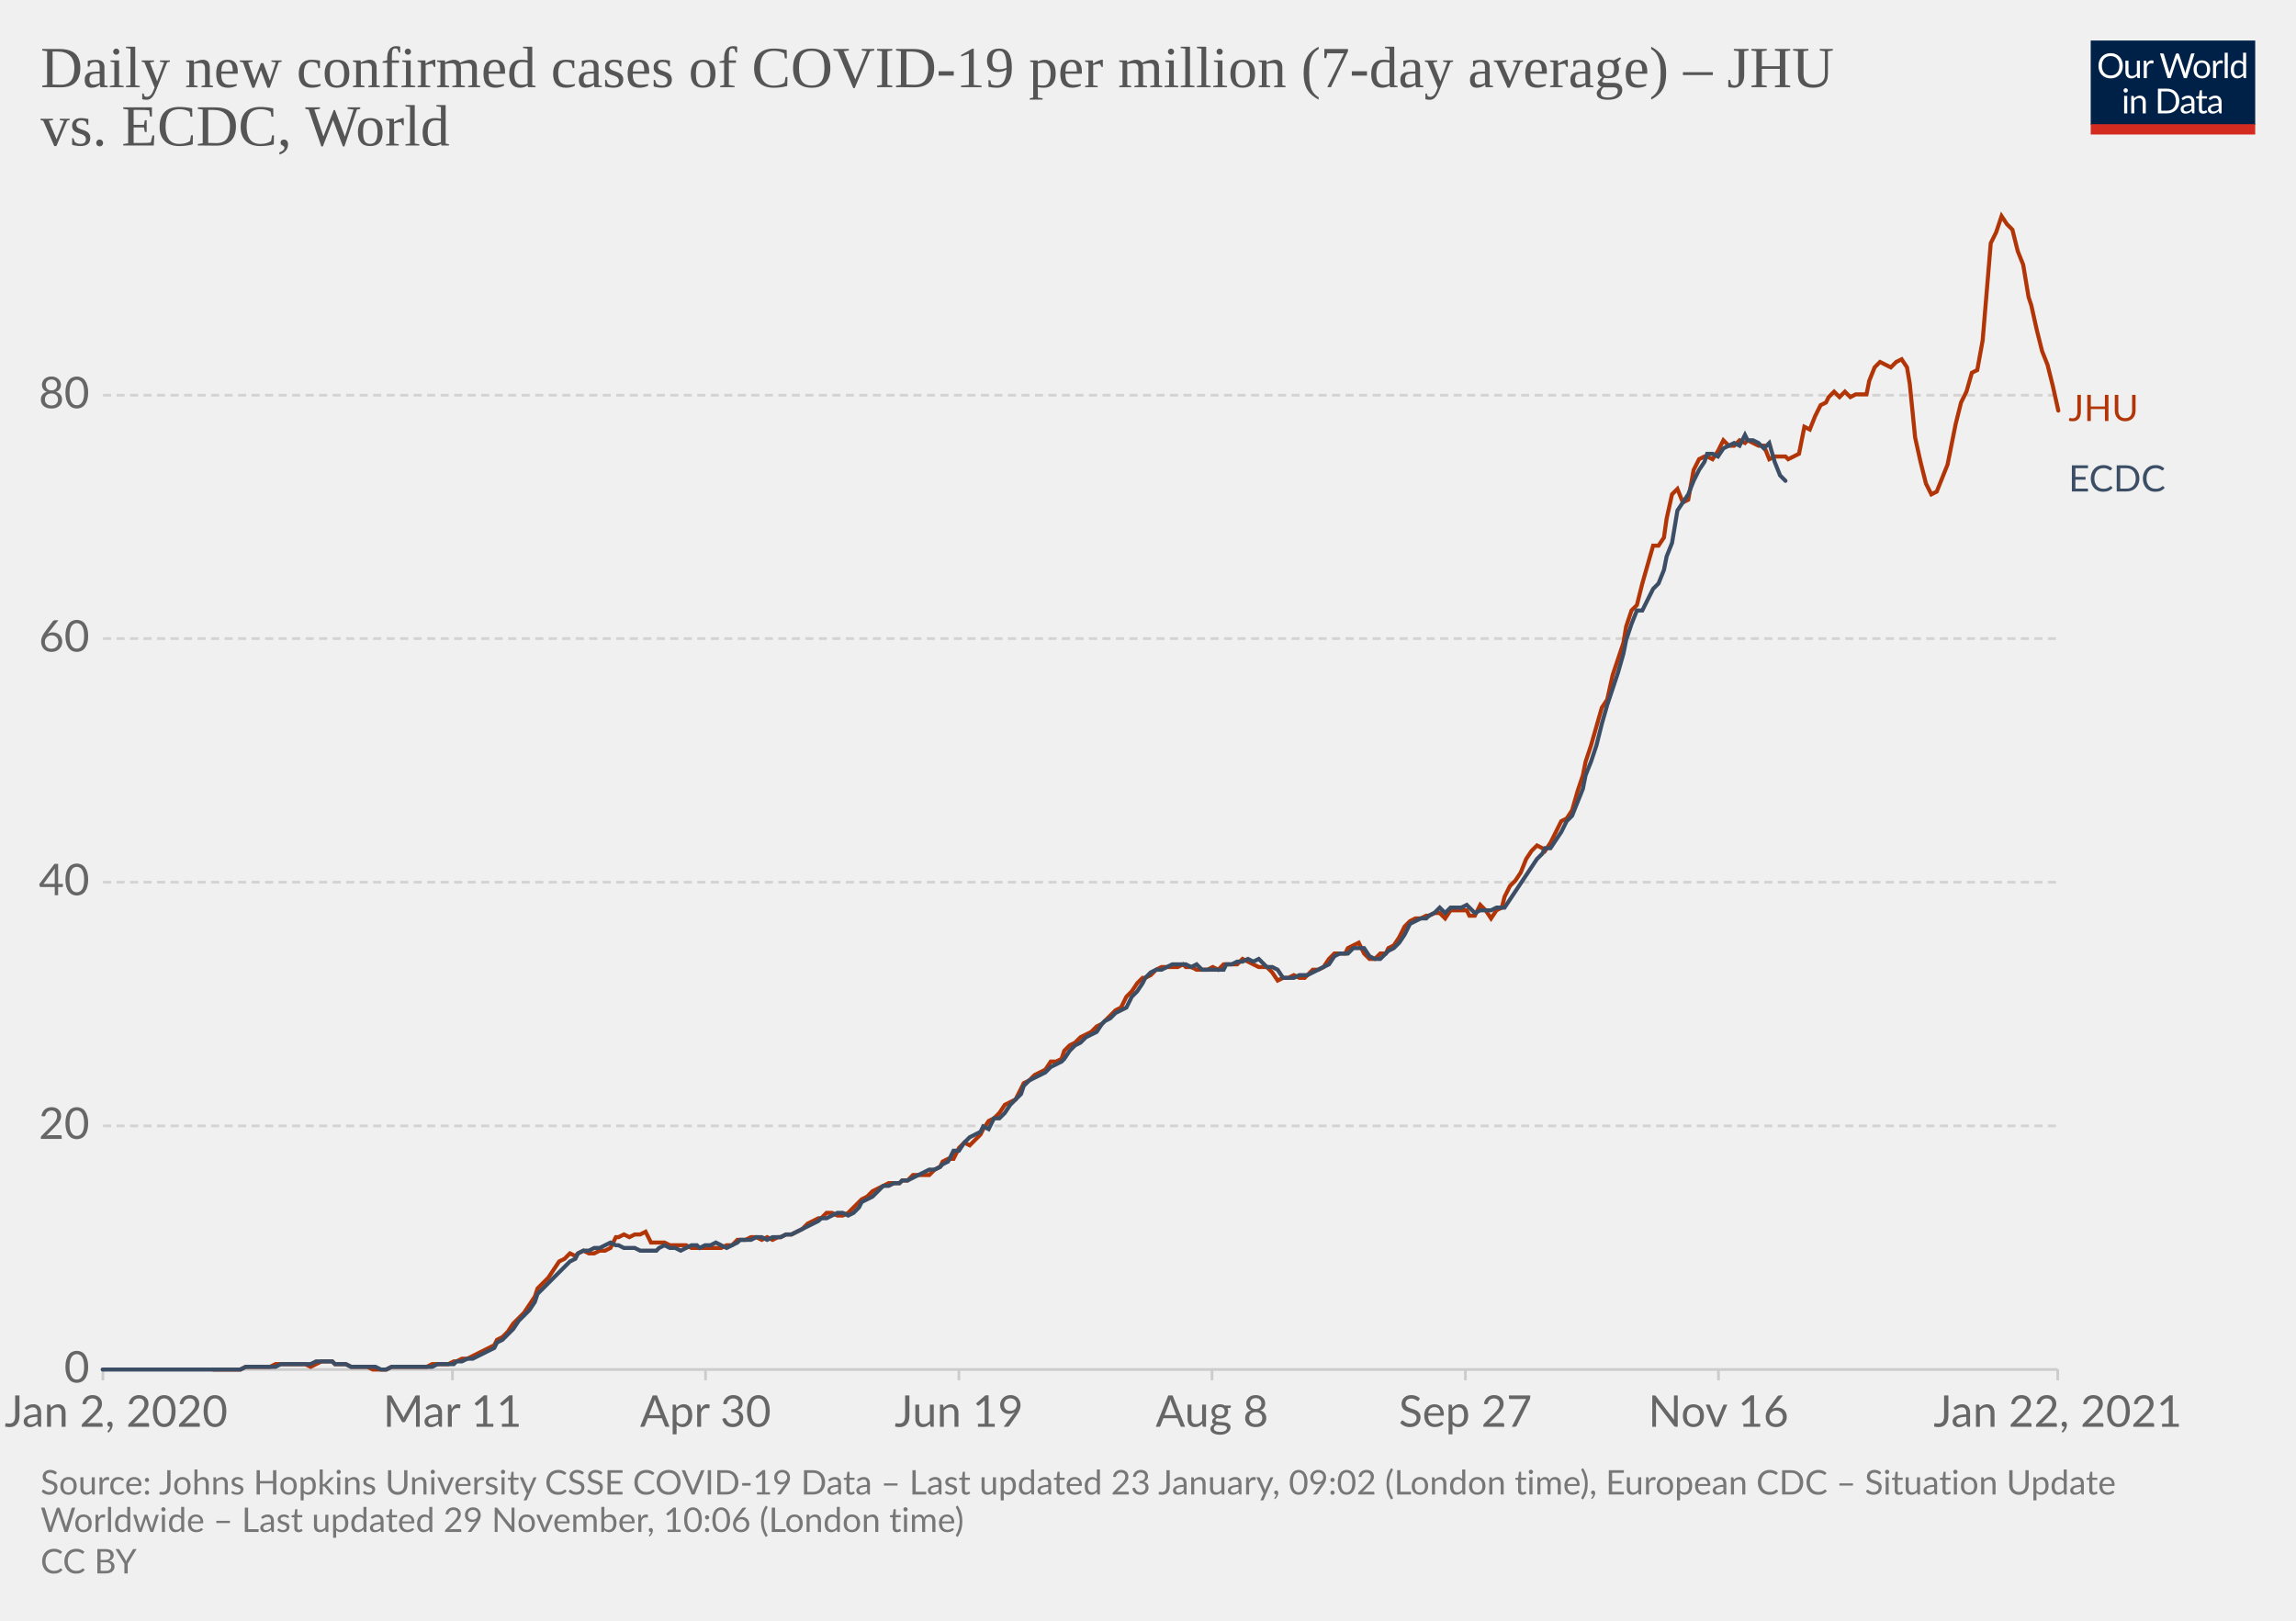
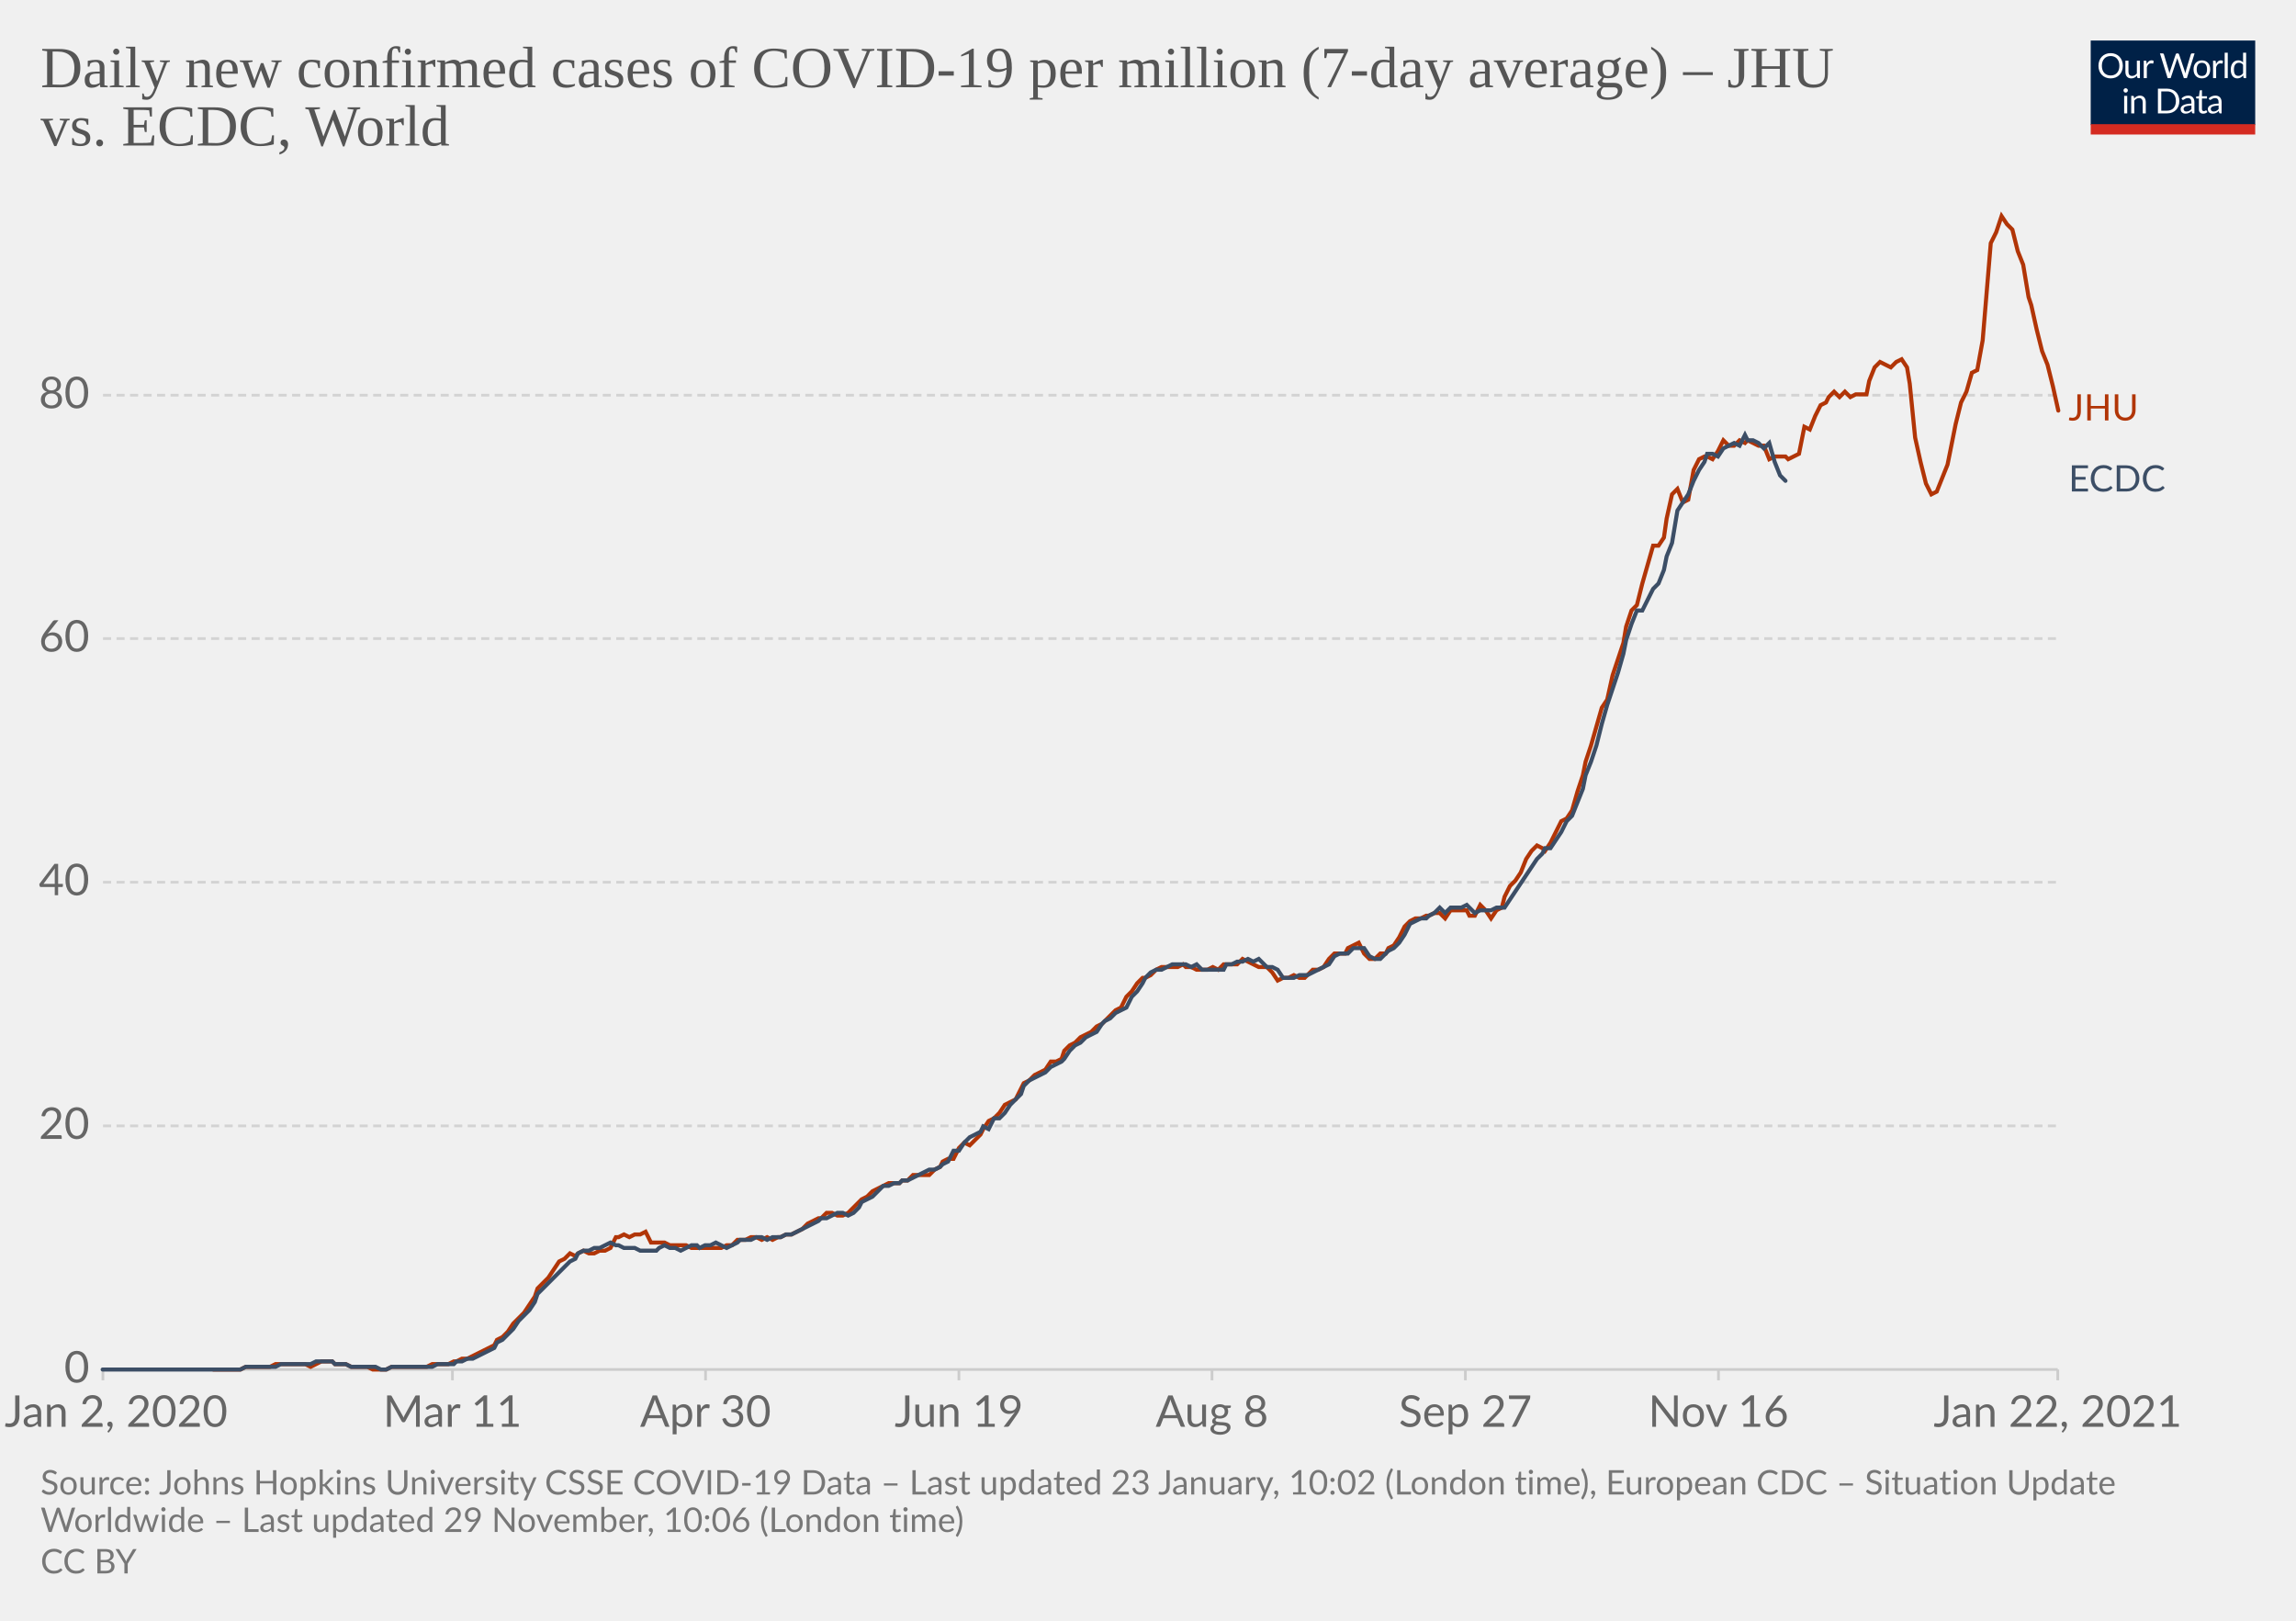
<svg xmlns="http://www.w3.org/2000/svg" version="1.1" style="background-color:#fff;-webkit-font-smoothing:antialiased" width="850" height="600" viewBox="0 0 850 600" font-family="Lato,'Helvetica Neue',Helvetica,Arial,sans-serif" font-size="18" text-rendering="optimizeLegibility">
  <g class="HeaderView">
    <g transform="matrix(.29 0 0 .29 774 15)">
      <svg width="210" height="120" viewBox="0 0 210 120" fill="none">
        <g clip-path="url(#clip0)">
          <path d="M0 0h210v107.89H0V0z" fill="#002147" />
          <path d="M40.98 32.25c0 2.36-.38 4.53-1.12 6.51a14.26 14.26 0 01-8.1 8.4c-1.9.78-4.02 1.17-6.34 1.17a16.6 16.6 0 01-6.33-1.17 14.31 14.31 0 01-8.08-8.4 18.29 18.29 0 01-1.12-6.51c0-2.36.38-4.53 1.12-6.5.75-1.97 1.8-3.67 3.17-5.1a14.32 14.32 0 014.9-3.34c1.92-.8 4.03-1.19 6.34-1.19 2.32 0 4.43.4 6.34 1.19 1.92.8 3.56 1.9 4.93 3.34a14.87 14.87 0 013.17 5.1 18.1 18.1 0 011.12 6.5zm-4.38 0c0-1.94-.26-3.68-.8-5.22a10.91 10.91 0 00-2.24-3.89 9.68 9.68 0 00-3.52-2.46 11.95 11.95 0 00-4.62-.86c-1.68 0-3.21.28-4.6.86a9.88 9.88 0 00-3.54 2.46 10.91 10.91 0 00-2.24 3.9c-.53 1.53-.8 3.27-.8 5.2 0 1.94.27 3.68.8 5.22a11.17 11.17 0 002.24 3.9 10.01 10.01 0 003.55 2.44c1.38.56 2.9.83 4.6.83s3.24-.27 4.61-.83a9.8 9.8 0 003.52-2.44 11.17 11.17 0 002.25-3.9c.53-1.54.8-3.28.8-5.21zm26.22-6.54V48H60.5c-.56 0-.9-.27-1.05-.81l-.31-2.4a12.45 12.45 0 01-3.26 2.6c-1.2.64-2.58.96-4.13.96-1.22 0-2.3-.2-3.24-.6a6.52 6.52 0 01-2.33-1.7 7.37 7.37 0 01-1.43-2.67c-.3-1.04-.46-2.2-.46-3.45V25.7h3.91v14.22c0 1.68.38 2.99 1.15 3.91.77.93 1.96 1.39 3.54 1.39 1.16 0 2.24-.27 3.23-.82a10.42 10.42 0 002.8-2.28V25.7h3.91zm8.61 4.47a9.94 9.94 0 012.6-3.56 5.64 5.64 0 013.76-1.3c.47 0 .92.05 1.34.15.44.1.83.27 1.17.49l-.3 2.92c-.09.37-.3.55-.66.55-.2 0-.5-.04-.9-.13a6.21 6.21 0 00-3.24.18 4.23 4.23 0 00-1.47.92c-.42.4-.81.9-1.17 1.5-.33.58-.64 1.26-.92 2.02V48H67.7V25.71h2.25c.42 0 .72.08.88.25.16.16.27.44.33.83l.26 3.39zm61.16-13.7L122.75 48h-3.82l-7.99-24.05a21.95 21.95 0 01-.42-1.58 38.36 38.36 0 01-.44 1.58L102.05 48h-3.83L88.4 16.47h3.54c.38 0 .7.1.95.29.26.2.43.43.5.73l6.52 21.9.28 1.28.29 1.46.3-1.46.38-1.27 7.41-21.91c.1-.25.26-.48.51-.69.27-.22.58-.33.95-.33h1.23c.38 0 .69.1.92.29a1.77 1.77 0 01.53.73l7.4 21.9a28.4 28.4 0 01.68 2.62 29.52 29.52 0 01.52-2.61l6.54-21.91a1.31 1.31 0 01.48-.7c.27-.21.58-.32.95-.32h3.32zm9.35 8.88c1.63 0 3.1.27 4.4.82a9.43 9.43 0 015.46 5.94c.5 1.4.74 2.98.74 4.73 0 1.76-.25 3.34-.74 4.75a9.43 9.43 0 01-5.46 5.92c-1.3.52-2.77.79-4.4.79-1.64 0-3.12-.27-4.44-.8a9.42 9.42 0 01-3.35-2.3c-.92-1-1.63-2.2-2.13-3.61-.49-1.41-.73-3-.73-4.75s.24-3.33.73-4.73c.5-1.43 1.2-2.64 2.13-3.63a9.4 9.4 0 013.35-2.31c1.32-.55 2.8-.82 4.44-.82zm0 19.89c2.2 0 3.84-.73 4.93-2.2 1.08-1.48 1.63-3.54 1.63-6.18 0-2.66-.55-4.72-1.63-6.2-1.09-1.49-2.73-2.23-4.93-2.23-1.12 0-2.09.2-2.93.57a5.71 5.71 0 00-2.06 1.65 7.5 7.5 0 00-1.24 2.67c-.26 1.04-.4 2.22-.4 3.54 0 2.64.55 4.7 1.64 6.18 1.1 1.47 2.76 2.2 4.99 2.2zm17.97-15.07a9.94 9.94 0 012.6-3.56 5.64 5.64 0 013.76-1.3c.47 0 .91.05 1.34.15.44.1.83.27 1.16.49l-.28 2.92c-.09.37-.31.55-.66.55-.2 0-.5-.04-.9-.13a6.2 6.2 0 00-3.24.18 4.23 4.23 0 00-1.47.92c-.43.4-.82.9-1.17 1.5a13.1 13.1 0 00-.92 2.02V48h-3.94V25.71h2.24c.43 0 .72.08.88.25.17.16.28.44.33.83l.27 3.39zm15.04-14.59V48h-3.92V15.6h3.92zm19.55 15.43a6.22 6.22 0 00-2.38-2.05 6.7 6.7 0 00-2.86-.6c-2.07 0-3.66.75-4.77 2.23-1.12 1.48-1.68 3.6-1.68 6.33 0 1.46.13 2.7.38 3.74a7.29 7.29 0 001.1 2.56 4.35 4.35 0 001.78 1.45c.7.3 1.5.46 2.4.46 1.29 0 2.41-.3 3.36-.88a9.6 9.6 0 002.67-2.49V31.02zm3.91-15.43V48h-2.33c-.56 0-.9-.27-1.06-.81l-.35-2.71a12.13 12.13 0 01-3.25 2.77 8.28 8.28 0 01-4.23 1.06 7.31 7.31 0 01-6.14-2.9c-.73-.96-1.3-2.15-1.69-3.57a18.35 18.35 0 01.07-9.48 11.29 11.29 0 011.89-3.7 8.7 8.7 0 017.06-3.34 7.96 7.96 0 016.12 2.62V15.59h3.91zM46.61 70.71V93H42.7V70.71h3.91zm.84-7c0 .39-.08.75-.24 1.09a2.81 2.81 0 01-1.52 1.47 2.67 2.67 0 01-2.16 0 2.9 2.9 0 01-1.45-1.47 2.67 2.67 0 010-2.16c.15-.35.35-.65.6-.9.25-.27.53-.47.85-.62a2.67 2.67 0 012.16 0c.35.15.65.35.9.62.27.25.47.55.62.9.16.34.24.7.24 1.08zm7.97 10.24c.49-.54 1-1.04 1.54-1.48a9.85 9.85 0 013.66-1.84 8.96 8.96 0 015.43.35c.94.4 1.72.97 2.33 1.71a7.36 7.36 0 011.43 2.67c.32 1.04.49 2.19.49 3.45V93h-3.94V78.81c0-1.69-.4-3-1.17-3.92-.76-.93-1.93-1.4-3.5-1.4a6.6 6.6 0 00-3.25.83c-1 .56-1.92 1.31-2.77 2.27V93h-3.94V70.71h2.35c.56 0 .9.28 1.04.82l.3 2.42zm57.7 3.3c0 2.36-.37 4.5-1.11 6.44a14.3 14.3 0 01-3.17 4.98 14.1 14.1 0 01-4.93 3.2c-1.9.76-4.02 1.13-6.33 1.13H85.8V61.47h11.77c2.31 0 4.42.39 6.33 1.15a13.8 13.8 0 018.1 8.18 17.75 17.75 0 011.12 6.45zm-4.37 0c0-1.94-.26-3.67-.8-5.2a10.94 10.94 0 00-2.23-3.87 9.57 9.57 0 00-3.53-2.42 12.23 12.23 0 00-4.61-.83h-7.5v24.62h7.5c1.7 0 3.24-.28 4.61-.84a9.7 9.7 0 003.53-2.4 10.94 10.94 0 002.24-3.87c.53-1.53.8-3.26.8-5.2zm19.8 5.72c-1.8.06-3.34.2-4.62.44-1.26.22-2.3.51-3.1.88-.8.36-1.37.8-1.74 1.3-.35.5-.53 1.05-.53 1.67 0 .58.1 1.1.3 1.52a3 3 0 00.76 1.05c.34.27.73.46 1.17.6a6.13 6.13 0 001.45.17 7.28 7.28 0 003.5-.81 11.95 11.95 0 002.82-2.2v-4.62zm-12.65-9.11a12.73 12.73 0 013.98-2.66c1.43-.59 3-.88 4.73-.88 1.25 0 2.36.2 3.33.61a6.81 6.81 0 013.94 4.38c.33 1.04.5 2.19.5 3.43V93h-1.74a1.8 1.8 0 01-.88-.18c-.2-.13-.36-.38-.48-.74l-.44-2.12-1.72 1.46a9.48 9.48 0 01-3.74 1.7c-.69.15-1.46.23-2.3.23-.87 0-1.69-.12-2.45-.35a5.34 5.34 0 01-3.34-2.93 6.64 6.64 0 01-.49-2.64c0-.88.25-1.72.73-2.53a6.33 6.33 0 012.35-2.17c1.09-.63 2.5-1.15 4.25-1.54 1.75-.41 3.89-.65 6.42-.7v-1.75c0-1.73-.37-3.03-1.12-3.91-.75-.9-1.84-1.34-3.28-1.34-.97 0-1.78.12-2.44.37-.64.23-1.2.5-1.7.81l-1.23.82c-.33.23-.67.35-1 .35-.27 0-.5-.07-.69-.2a2.1 2.1 0 01-.48-.53l-.7-1.25zm27.67 19.5c-1.76 0-3.12-.5-4.07-1.48-.94-.98-1.41-2.4-1.41-4.25V74h-2.68a.9.9 0 01-.6-.2c-.16-.14-.24-.36-.24-.66v-1.56l3.65-.46.9-6.89a.9.9 0 01.29-.52.88.88 0 01.62-.22H142v7.67h6.44V74H142v13.38c0 .94.22 1.63.68 2.09.45.45 1.04.68 1.76.68a3.21 3.21 0 001.85-.53l.55-.35c.16-.12.3-.18.41-.18.2 0 .4.13.55.38l1.15 1.87a7.45 7.45 0 01-2.44 1.5 8.53 8.53 0 01-2.95.52zm19.68-10.4c-1.8.07-3.34.21-4.62.45-1.26.22-2.3.51-3.1.88-.8.36-1.37.8-1.74 1.3-.35.5-.53 1.05-.53 1.67 0 .58.1 1.1.3 1.52a2.9 2.9 0 00.76 1.05c.34.27.73.46 1.17.6a6.13 6.13 0 001.45.17 7.3 7.3 0 003.5-.81 12.04 12.04 0 002.82-2.2v-4.62zm-12.65-9.1a12.72 12.72 0 013.99-2.66c1.42-.59 3-.88 4.72-.88 1.25 0 2.36.2 3.33.61a6.81 6.81 0 013.94 4.38c.33 1.04.5 2.19.5 3.43V93h-1.74a1.8 1.8 0 01-.88-.18c-.2-.13-.36-.38-.48-.74l-.44-2.12-1.72 1.46a9.48 9.48 0 01-3.74 1.7c-.69.15-1.46.23-2.3.23-.87 0-1.69-.12-2.45-.35a5.33 5.33 0 01-3.34-2.93 6.62 6.62 0 01-.49-2.64c0-.88.25-1.72.73-2.53a6.33 6.33 0 012.35-2.17c1.09-.63 2.5-1.15 4.25-1.54a31.2 31.2 0 016.42-.7v-1.75c0-1.73-.37-3.03-1.12-3.91-.75-.9-1.84-1.34-3.28-1.34-.97 0-1.78.12-2.44.37-.64.23-1.2.5-1.7.81l-1.22.82c-.34.23-.68.35-1.02.35-.26 0-.49-.07-.68-.2a1.88 1.88 0 01-.48-.53l-.7-1.25zM40.98 32.25c0 2.36-.38 4.53-1.12 6.51a14.26 14.26 0 01-8.1 8.4c-1.9.78-4.02 1.17-6.34 1.17a16.6 16.6 0 01-6.33-1.17 14.31 14.31 0 01-8.08-8.4 18.29 18.29 0 01-1.12-6.51c0-2.36.38-4.53 1.12-6.5.75-1.97 1.8-3.67 3.17-5.1a14.32 14.32 0 014.9-3.34c1.92-.8 4.03-1.19 6.34-1.19 2.32 0 4.43.4 6.34 1.19 1.92.8 3.56 1.9 4.93 3.34a14.87 14.87 0 013.17 5.1 18.1 18.1 0 011.12 6.5zm-4.38 0c0-1.94-.26-3.68-.8-5.22a10.91 10.91 0 00-2.24-3.89 9.68 9.68 0 00-3.52-2.46 11.95 11.95 0 00-4.62-.86c-1.68 0-3.21.28-4.6.86a9.88 9.88 0 00-3.54 2.46 10.91 10.91 0 00-2.24 3.9c-.53 1.53-.8 3.27-.8 5.2 0 1.94.27 3.68.8 5.22a11.17 11.17 0 002.24 3.9 10.01 10.01 0 003.55 2.44c1.38.56 2.9.83 4.6.83s3.24-.27 4.61-.83a9.8 9.8 0 003.52-2.44 11.17 11.17 0 002.25-3.9c.53-1.54.8-3.28.8-5.21zm26.22-6.54V48H60.5c-.56 0-.9-.27-1.05-.81l-.31-2.4a12.45 12.45 0 01-3.26 2.6c-1.2.64-2.58.96-4.13.96-1.22 0-2.3-.2-3.24-.6a6.52 6.52 0 01-2.33-1.7 7.37 7.37 0 01-1.43-2.67c-.3-1.04-.46-2.2-.46-3.45V25.7h3.91v14.22c0 1.68.38 2.99 1.15 3.91.77.93 1.96 1.39 3.54 1.39 1.16 0 2.24-.27 3.23-.82a10.42 10.42 0 002.8-2.28V25.7h3.91zm8.61 4.47a9.94 9.94 0 012.6-3.56 5.64 5.64 0 013.76-1.3c.47 0 .92.05 1.34.15.44.1.83.27 1.17.49l-.3 2.92c-.09.37-.3.55-.66.55-.2 0-.5-.04-.9-.13a6.21 6.21 0 00-3.24.18 4.23 4.23 0 00-1.47.92c-.42.4-.81.9-1.17 1.5-.33.58-.64 1.26-.92 2.02V48H67.7V25.71h2.25c.42 0 .72.08.88.25.16.16.27.44.33.83l.26 3.39zm61.16-13.7L122.75 48h-3.82l-7.99-24.05a21.95 21.95 0 01-.42-1.58 38.36 38.36 0 01-.44 1.58L102.05 48h-3.83L88.4 16.47h3.54c.38 0 .7.1.95.29.26.2.43.43.5.73l6.52 21.9.28 1.28.29 1.46.3-1.46.38-1.27 7.41-21.91c.1-.25.26-.48.51-.69.27-.22.58-.33.95-.33h1.23c.38 0 .69.1.92.29a1.77 1.77 0 01.53.73l7.4 21.9a28.4 28.4 0 01.68 2.62 29.52 29.52 0 01.52-2.61l6.54-21.91a1.31 1.31 0 01.48-.7c.27-.21.58-.32.95-.32h3.32zm9.35 8.88c1.63 0 3.1.27 4.4.82a9.43 9.43 0 015.46 5.94c.5 1.4.74 2.98.74 4.73 0 1.76-.25 3.34-.74 4.75a9.43 9.43 0 01-5.46 5.92c-1.3.52-2.77.79-4.4.79-1.64 0-3.12-.27-4.44-.8a9.42 9.42 0 01-3.35-2.3c-.92-1-1.63-2.2-2.13-3.61-.49-1.41-.73-3-.73-4.75s.24-3.33.73-4.73c.5-1.43 1.2-2.64 2.13-3.63a9.4 9.4 0 013.35-2.31c1.32-.55 2.8-.82 4.44-.82zm0 19.89c2.2 0 3.84-.73 4.93-2.2 1.08-1.48 1.63-3.54 1.63-6.18 0-2.66-.55-4.72-1.63-6.2-1.09-1.49-2.73-2.23-4.93-2.23-1.12 0-2.09.2-2.93.57a5.71 5.71 0 00-2.06 1.65 7.5 7.5 0 00-1.24 2.67c-.26 1.04-.4 2.22-.4 3.54 0 2.64.55 4.7 1.64 6.18 1.1 1.47 2.76 2.2 4.99 2.2zm17.97-15.07a9.94 9.94 0 012.6-3.56 5.64 5.64 0 013.76-1.3c.47 0 .91.05 1.34.15.44.1.83.27 1.16.49l-.28 2.92c-.09.37-.31.55-.66.55-.2 0-.5-.04-.9-.13a6.2 6.2 0 00-3.24.18 4.23 4.23 0 00-1.47.92c-.43.4-.82.9-1.17 1.5a13.1 13.1 0 00-.92 2.02V48h-3.94V25.71h2.24c.43 0 .72.08.88.25.17.16.28.44.33.83l.27 3.39zm15.04-14.59V48h-3.92V15.6h3.92zm19.55 15.43a6.22 6.22 0 00-2.38-2.05 6.7 6.7 0 00-2.86-.6c-2.07 0-3.66.75-4.77 2.23-1.12 1.48-1.68 3.6-1.68 6.33 0 1.46.13 2.7.38 3.74a7.29 7.29 0 001.1 2.56 4.35 4.35 0 001.78 1.45c.7.3 1.5.46 2.4.46 1.29 0 2.41-.3 3.36-.88a9.6 9.6 0 002.67-2.49V31.02zm3.91-15.43V48h-2.33c-.56 0-.9-.27-1.06-.81l-.35-2.71a12.13 12.13 0 01-3.25 2.77 8.28 8.28 0 01-4.23 1.06 7.31 7.31 0 01-6.14-2.9c-.73-.96-1.3-2.15-1.69-3.57a18.35 18.35 0 01.07-9.48 11.29 11.29 0 011.89-3.7 8.7 8.7 0 017.06-3.34 7.96 7.96 0 016.12 2.62V15.59h3.91zM46.61 70.71V93H42.7V70.71h3.91zm.84-7c0 .39-.08.75-.24 1.09a2.81 2.81 0 01-1.52 1.47 2.67 2.67 0 01-2.16 0 2.9 2.9 0 01-1.45-1.47 2.67 2.67 0 010-2.16c.15-.35.35-.65.6-.9.25-.27.53-.47.85-.62a2.67 2.67 0 012.16 0c.35.15.65.35.9.62.27.25.47.55.62.9.16.34.24.7.24 1.08zm7.97 10.24c.49-.54 1-1.04 1.54-1.48a9.85 9.85 0 013.66-1.84 8.96 8.96 0 015.43.35c.94.4 1.72.97 2.33 1.71a7.36 7.36 0 011.43 2.67c.32 1.04.49 2.19.49 3.45V93h-3.94V78.81c0-1.69-.4-3-1.17-3.92-.76-.93-1.93-1.4-3.5-1.4a6.6 6.6 0 00-3.25.83c-1 .56-1.92 1.31-2.77 2.27V93h-3.94V70.71h2.35c.56 0 .9.28 1.04.82l.3 2.42zm57.7 3.3c0 2.36-.37 4.5-1.11 6.44a14.3 14.3 0 01-3.17 4.98 14.1 14.1 0 01-4.93 3.2c-1.9.76-4.02 1.13-6.33 1.13H85.8V61.47h11.77c2.31 0 4.42.39 6.33 1.15a13.8 13.8 0 018.1 8.18 17.75 17.75 0 011.12 6.45zm-4.37 0c0-1.94-.26-3.67-.8-5.2a10.94 10.94 0 00-2.23-3.87 9.57 9.57 0 00-3.53-2.42 12.23 12.23 0 00-4.61-.83h-7.5v24.62h7.5c1.7 0 3.24-.28 4.61-.84a9.7 9.7 0 003.53-2.4 10.94 10.94 0 002.24-3.87c.53-1.53.8-3.26.8-5.2zm19.8 5.72c-1.8.06-3.34.2-4.62.44-1.26.22-2.3.51-3.1.88-.8.36-1.37.8-1.74 1.3-.35.5-.53 1.05-.53 1.67 0 .58.1 1.1.3 1.52a3 3 0 00.76 1.05c.34.27.73.46 1.17.6a6.13 6.13 0 001.45.17 7.28 7.28 0 003.5-.81 11.95 11.95 0 002.82-2.2v-4.62zm-12.65-9.11a12.73 12.73 0 013.98-2.66c1.43-.59 3-.88 4.73-.88 1.25 0 2.36.2 3.33.61a6.81 6.81 0 013.94 4.38c.33 1.04.5 2.19.5 3.43V93h-1.74a1.8 1.8 0 01-.88-.18c-.2-.13-.36-.38-.48-.74l-.44-2.12-1.72 1.46a9.48 9.48 0 01-3.74 1.7c-.69.15-1.46.23-2.3.23-.87 0-1.69-.12-2.45-.35a5.34 5.34 0 01-3.34-2.93 6.64 6.64 0 01-.49-2.64c0-.88.25-1.72.73-2.53a6.33 6.33 0 012.35-2.17c1.09-.63 2.5-1.15 4.25-1.54 1.75-.41 3.89-.65 6.42-.7v-1.75c0-1.73-.37-3.03-1.12-3.91-.75-.9-1.84-1.34-3.28-1.34-.97 0-1.78.12-2.44.37-.64.23-1.2.5-1.7.81l-1.23.82c-.33.23-.67.35-1 .35-.27 0-.5-.07-.69-.2a2.1 2.1 0 01-.48-.53l-.7-1.25zm27.67 19.5c-1.76 0-3.12-.5-4.07-1.48-.94-.98-1.41-2.4-1.41-4.25V74h-2.68a.9.9 0 01-.6-.2c-.16-.14-.24-.36-.24-.66v-1.56l3.65-.46.9-6.89a.9.9 0 01.29-.52.88.88 0 01.62-.22H142v7.67h6.44V74H142v13.38c0 .94.22 1.63.68 2.09.45.45 1.04.68 1.76.68a3.21 3.21 0 001.85-.53l.55-.35c.16-.12.3-.18.41-.18.2 0 .4.13.55.38l1.15 1.87a7.45 7.45 0 01-2.44 1.5 8.53 8.53 0 01-2.95.52zm19.68-10.4c-1.8.07-3.34.21-4.62.45-1.26.22-2.3.51-3.1.88-.8.36-1.37.8-1.74 1.3-.35.5-.53 1.05-.53 1.67 0 .58.1 1.1.3 1.52a2.9 2.9 0 00.76 1.05c.34.27.73.46 1.17.6a6.13 6.13 0 001.45.17 7.3 7.3 0 003.5-.81 12.04 12.04 0 002.82-2.2v-4.62zm-12.65-9.1a12.72 12.72 0 013.99-2.66c1.42-.59 3-.88 4.72-.88 1.25 0 2.36.2 3.33.61a6.81 6.81 0 013.94 4.38c.33 1.04.5 2.19.5 3.43V93h-1.74a1.8 1.8 0 01-.88-.18c-.2-.13-.36-.38-.48-.74l-.44-2.12-1.72 1.46a9.48 9.48 0 01-3.74 1.7c-.69.15-1.46.23-2.3.23-.87 0-1.69-.12-2.45-.35a5.33 5.33 0 01-3.34-2.93 6.62 6.62 0 01-.49-2.64c0-.88.25-1.72.73-2.53a6.33 6.33 0 012.35-2.17c1.09-.63 2.5-1.15 4.25-1.54a31.2 31.2 0 016.42-.7v-1.75c0-1.73-.37-3.03-1.12-3.91-.75-.9-1.84-1.34-3.28-1.34-.97 0-1.78.12-2.44.37-.64.23-1.2.5-1.7.81l-1.22.82c-.34.23-.68.35-1.02.35-.26 0-.49-.07-.68-.2a1.88 1.88 0 01-.48-.53l-.7-1.25zM40.98 32.25c0 2.36-.38 4.53-1.12 6.51a14.26 14.26 0 01-8.1 8.4c-1.9.78-4.02 1.17-6.34 1.17a16.6 16.6 0 01-6.33-1.17 14.31 14.31 0 01-8.08-8.4 18.29 18.29 0 01-1.12-6.51c0-2.36.38-4.53 1.12-6.5.75-1.97 1.8-3.67 3.17-5.1a14.32 14.32 0 014.9-3.34c1.92-.8 4.03-1.19 6.34-1.19 2.32 0 4.43.4 6.34 1.19 1.92.8 3.56 1.9 4.93 3.34a14.87 14.87 0 013.17 5.1 18.1 18.1 0 011.12 6.5zm-4.38 0c0-1.94-.26-3.68-.8-5.22a10.91 10.91 0 00-2.24-3.89 9.68 9.68 0 00-3.52-2.46 11.95 11.95 0 00-4.62-.86c-1.68 0-3.21.28-4.6.86a9.88 9.88 0 00-3.54 2.46 10.91 10.91 0 00-2.24 3.9c-.53 1.53-.8 3.27-.8 5.2 0 1.94.27 3.68.8 5.22a11.17 11.17 0 002.24 3.9 10.01 10.01 0 003.55 2.44c1.38.56 2.9.83 4.6.83s3.24-.27 4.61-.83a9.8 9.8 0 003.52-2.44 11.17 11.17 0 002.25-3.9c.53-1.54.8-3.28.8-5.21zm26.22-6.54V48H60.5c-.56 0-.9-.27-1.05-.81l-.31-2.4a12.45 12.45 0 01-3.26 2.6c-1.2.64-2.58.96-4.13.96-1.22 0-2.3-.2-3.24-.6a6.52 6.52 0 01-2.33-1.7 7.37 7.37 0 01-1.43-2.67c-.3-1.04-.46-2.2-.46-3.45V25.7h3.91v14.22c0 1.68.38 2.99 1.15 3.91.77.93 1.96 1.39 3.54 1.39 1.16 0 2.24-.27 3.23-.82a10.42 10.42 0 002.8-2.28V25.7h3.91zm8.61 4.47a9.94 9.94 0 012.6-3.56 5.64 5.64 0 013.76-1.3c.47 0 .92.05 1.34.15.44.1.83.27 1.17.49l-.3 2.92c-.09.37-.3.55-.66.55-.2 0-.5-.04-.9-.13a6.21 6.21 0 00-3.24.18 4.23 4.23 0 00-1.47.92c-.42.4-.81.9-1.17 1.5-.33.58-.64 1.26-.92 2.02V48H67.7V25.71h2.25c.42 0 .72.08.88.25.16.16.27.44.33.83l.26 3.39zm61.16-13.7L122.75 48h-3.82l-7.99-24.05a21.95 21.95 0 01-.42-1.58 38.36 38.36 0 01-.44 1.58L102.05 48h-3.83L88.4 16.47h3.54c.38 0 .7.1.95.29.26.2.43.43.5.73l6.52 21.9.28 1.28.29 1.46.3-1.46.38-1.27 7.41-21.91c.1-.25.26-.48.51-.69.27-.22.58-.33.95-.33h1.23c.38 0 .69.1.92.29a1.77 1.77 0 01.53.73l7.4 21.9a28.4 28.4 0 01.68 2.62 29.52 29.52 0 01.52-2.61l6.54-21.91a1.31 1.31 0 01.48-.7c.27-.21.58-.32.95-.32h3.32zm9.35 8.88c1.63 0 3.1.27 4.4.82a9.43 9.43 0 015.46 5.94c.5 1.4.74 2.98.74 4.73 0 1.76-.25 3.34-.74 4.75a9.43 9.43 0 01-5.46 5.92c-1.3.52-2.77.79-4.4.79-1.64 0-3.12-.27-4.44-.8a9.42 9.42 0 01-3.35-2.3c-.92-1-1.63-2.2-2.13-3.61-.49-1.41-.73-3-.73-4.75s.24-3.33.73-4.73c.5-1.43 1.2-2.64 2.13-3.63a9.4 9.4 0 013.35-2.31c1.32-.55 2.8-.82 4.44-.82zm0 19.89c2.2 0 3.84-.73 4.93-2.2 1.08-1.48 1.63-3.54 1.63-6.18 0-2.66-.55-4.72-1.63-6.2-1.09-1.49-2.73-2.23-4.93-2.23-1.12 0-2.09.2-2.93.57a5.71 5.71 0 00-2.06 1.65 7.5 7.5 0 00-1.24 2.67c-.26 1.04-.4 2.22-.4 3.54 0 2.64.55 4.7 1.64 6.18 1.1 1.47 2.76 2.2 4.99 2.2zm17.97-15.07a9.94 9.94 0 012.6-3.56 5.64 5.64 0 013.76-1.3c.47 0 .91.05 1.34.15.44.1.83.27 1.16.49l-.28 2.92c-.09.37-.31.55-.66.55-.2 0-.5-.04-.9-.13a6.2 6.2 0 00-3.24.18 4.23 4.23 0 00-1.47.92c-.43.4-.82.9-1.17 1.5a13.1 13.1 0 00-.92 2.02V48h-3.94V25.71h2.24c.43 0 .72.08.88.25.17.16.28.44.33.83l.27 3.39zm15.04-14.59V48h-3.92V15.6h3.92zm19.55 15.43a6.22 6.22 0 00-2.38-2.05 6.7 6.7 0 00-2.86-.6c-2.07 0-3.66.75-4.77 2.23-1.12 1.48-1.68 3.6-1.68 6.33 0 1.46.13 2.7.38 3.74a7.29 7.29 0 001.1 2.56 4.35 4.35 0 001.78 1.45c.7.3 1.5.46 2.4.46 1.29 0 2.41-.3 3.36-.88a9.6 9.6 0 002.67-2.49V31.02zm3.91-15.43V48h-2.33c-.56 0-.9-.27-1.06-.81l-.35-2.71a12.13 12.13 0 01-3.25 2.77 8.28 8.28 0 01-4.23 1.06 7.31 7.31 0 01-6.14-2.9c-.73-.96-1.3-2.15-1.69-3.57a18.35 18.35 0 01.07-9.48 11.29 11.29 0 011.89-3.7 8.7 8.7 0 017.06-3.34 7.96 7.96 0 016.12 2.62V15.59h3.91zM46.61 70.71V93H42.7V70.71h3.91zm.84-7c0 .39-.08.75-.24 1.09a2.81 2.81 0 01-1.52 1.47 2.67 2.67 0 01-2.16 0 2.9 2.9 0 01-1.45-1.47 2.67 2.67 0 010-2.16c.15-.35.35-.65.6-.9.25-.27.53-.47.85-.62a2.67 2.67 0 012.16 0c.35.15.65.35.9.62.27.25.47.55.62.9.16.34.24.7.24 1.08zm7.97 10.24c.49-.54 1-1.04 1.54-1.48a9.85 9.85 0 013.66-1.84 8.96 8.96 0 015.43.35c.94.4 1.72.97 2.33 1.71a7.36 7.36 0 011.43 2.67c.32 1.04.49 2.19.49 3.45V93h-3.94V78.81c0-1.69-.4-3-1.17-3.92-.76-.93-1.93-1.4-3.5-1.4a6.6 6.6 0 00-3.25.83c-1 .56-1.92 1.31-2.77 2.27V93h-3.94V70.71h2.35c.56 0 .9.28 1.04.82l.3 2.42zm57.7 3.3c0 2.36-.37 4.5-1.11 6.44a14.3 14.3 0 01-3.17 4.98 14.1 14.1 0 01-4.93 3.2c-1.9.76-4.02 1.13-6.33 1.13H85.8V61.47h11.77c2.31 0 4.42.39 6.33 1.15a13.8 13.8 0 018.1 8.18 17.75 17.75 0 011.12 6.45zm-4.37 0c0-1.94-.26-3.67-.8-5.2a10.94 10.94 0 00-2.23-3.87 9.57 9.57 0 00-3.53-2.42 12.23 12.23 0 00-4.61-.83h-7.5v24.62h7.5c1.7 0 3.24-.28 4.61-.84a9.7 9.7 0 003.53-2.4 10.94 10.94 0 002.24-3.87c.53-1.53.8-3.26.8-5.2zm19.8 5.72c-1.8.06-3.34.2-4.62.44-1.26.22-2.3.51-3.1.88-.8.36-1.37.8-1.74 1.3-.35.5-.53 1.05-.53 1.67 0 .58.1 1.1.3 1.52a3 3 0 00.76 1.05c.34.27.73.46 1.17.6a6.13 6.13 0 001.45.17 7.28 7.28 0 003.5-.81 11.95 11.95 0 002.82-2.2v-4.62zm-12.65-9.11a12.73 12.73 0 013.98-2.66c1.43-.59 3-.88 4.73-.88 1.25 0 2.36.2 3.33.61a6.81 6.81 0 013.94 4.38c.33 1.04.5 2.19.5 3.43V93h-1.74a1.8 1.8 0 01-.88-.18c-.2-.13-.36-.38-.48-.74l-.44-2.12-1.72 1.46a9.48 9.48 0 01-3.74 1.7c-.69.15-1.46.23-2.3.23-.87 0-1.69-.12-2.45-.35a5.34 5.34 0 01-3.34-2.93 6.64 6.64 0 01-.49-2.64c0-.88.25-1.72.73-2.53a6.33 6.33 0 012.35-2.17c1.09-.63 2.5-1.15 4.25-1.54 1.75-.41 3.89-.65 6.42-.7v-1.75c0-1.73-.37-3.03-1.12-3.91-.75-.9-1.84-1.34-3.28-1.34-.97 0-1.78.12-2.44.37-.64.23-1.2.5-1.7.81l-1.23.82c-.33.23-.67.35-1 .35-.27 0-.5-.07-.69-.2a2.1 2.1 0 01-.48-.53l-.7-1.25zm27.67 19.5c-1.76 0-3.12-.5-4.07-1.48-.94-.98-1.41-2.4-1.41-4.25V74h-2.68a.9.9 0 01-.6-.2c-.16-.14-.24-.36-.24-.66v-1.56l3.65-.46.9-6.89a.9.9 0 01.29-.52.88.88 0 01.62-.22H142v7.67h6.44V74H142v13.38c0 .94.22 1.63.68 2.09.45.45 1.04.68 1.76.68a3.21 3.21 0 001.85-.53l.55-.35c.16-.12.3-.18.41-.18.2 0 .4.13.55.38l1.15 1.87a7.45 7.45 0 01-2.44 1.5 8.53 8.53 0 01-2.95.52zm19.68-10.4c-1.8.07-3.34.21-4.62.45-1.26.22-2.3.51-3.1.88-.8.36-1.37.8-1.74 1.3-.35.5-.53 1.05-.53 1.67 0 .58.1 1.1.3 1.52a2.9 2.9 0 00.76 1.05c.34.27.73.46 1.17.6a6.13 6.13 0 001.45.17 7.3 7.3 0 003.5-.81 12.04 12.04 0 002.82-2.2v-4.62zm-12.65-9.1a12.72 12.72 0 013.99-2.66c1.42-.59 3-.88 4.72-.88 1.25 0 2.36.2 3.33.61a6.81 6.81 0 013.94 4.38c.33 1.04.5 2.19.5 3.43V93h-1.74a1.8 1.8 0 01-.88-.18c-.2-.13-.36-.38-.48-.74l-.44-2.12-1.72 1.46a9.48 9.48 0 01-3.74 1.7c-.69.15-1.46.23-2.3.23-.87 0-1.69-.12-2.45-.35a5.33 5.33 0 01-3.34-2.93 6.62 6.62 0 01-.49-2.64c0-.88.25-1.72.73-2.53a6.33 6.33 0 012.35-2.17c1.09-.63 2.5-1.15 4.25-1.54a31.2 31.2 0 016.42-.7v-1.75c0-1.73-.37-3.03-1.12-3.91-.75-.9-1.84-1.34-3.28-1.34-.97 0-1.78.12-2.44.37-.64.23-1.2.5-1.7.81l-1.22.82c-.34.23-.68.35-1.02.35-.26 0-.49-.07-.68-.2a1.88 1.88 0 01-.48-.53l-.7-1.25z" fill="#fff" />
          <path fill="#D42B21" d="M0 106.79h210V120H0z" />
        </g>
        <defs>
          <clipPath id="clip0">
            <path fill="#fff" d="M0 0h210v120H0z" />
          </clipPath>
        </defs>
      </svg>
    </g>
    <a href="https://ourworldindata.org/grapher/daily-covid-cases-per-million-jhu-vs-ecdc?tab=chart&amp;stackMode=absolute&amp;region=World" target="_blank" rel="noopener" font-family="&quot;Playfair Display&quot;,Georgia,&quot;Times New Roman&quot;,serif">
      <text font-size="21.6" x="15" y="32.3" fill="#555">
        <tspan x="15" y="32.28">Daily new confirmed cases of COVID-19 per million (7-day average) – JHU</tspan>
        <tspan x="15" y="53.88">vs. ECDC, World</tspan>
      </text>
    </a>
  </g>
  <g class="LineChart">
    <defs>
      <clipPath id="a">
        <path d="M28.14 0h830v896.4h-830z" />
      </clipPath>
    </defs>
    <g class="DualAxisView">
      <g class="HorizontalAxis">
        <path stroke="#ccc" d="M38.1 507v4M167.5 507v4M261.2 507v4M355 507v4M448.7 507v4M542.5 507v4M636.2 507v4M761.8 507v4" />
        <text x="43" y="528.2" fill="#666" text-anchor="middle" font-size="16.2">Jan 2, 2020</text>
        <text x="167.5" y="528.2" fill="#666" text-anchor="middle" font-size="16.2">Mar 11</text>
        <text x="261.2" y="528.2" fill="#666" text-anchor="middle" font-size="16.2">Apr 30</text>
        <text x="355" y="528.2" fill="#666" text-anchor="middle" font-size="16.2">Jun 19</text>
        <text x="448.7" y="528.2" fill="#666" text-anchor="middle" font-size="16.2">Aug 8</text>
        <text x="542.5" y="528.2" fill="#666" text-anchor="middle" font-size="16.2">Sep 27</text>
        <text x="636.2" y="528.2" fill="#666" text-anchor="middle" font-size="16.2">Nov 16</text>
        <text x="761.8" y="528.2" fill="#666" text-anchor="middle" font-size="16.2">Jan 22, 2021</text>
      </g>
      <g class="VerticalAxis" fill="#666" dominant-baseline="middle" text-anchor="end" font-size="16.2">
        <text x="33.14" y="507">0</text>
        <text x="33.14" y="416.8">20</text>
        <text x="33.14" y="326.6">40</text>
        <text x="33.14" y="236.4">60</text>
        <text x="33.14" y="146.3">80</text>
      </g>
      <g class="AxisGridLines horizontalLines">
        <path stroke="#ccc" d="M38.14 507h723.65" />
        <path stroke="#d3d3d3" stroke-dasharray="3,2" d="M38.14 416.8h723.65M38.14 326.6h723.65M38.14 236.4h723.65M38.14 146.3h723.65" />
      </g>
    </g>
    <g clip-path="url(#a)">
      <g class="LineLabels" cursor="default">
        <g class="legendMark">
-           <text font-size="13.5" x="765.8" y="155.9" fill="#B13507">
-             <tspan x="765.79" y="155.85">JHU</tspan>
+           <text font-size="13.5" x="765.8" y="155.7" fill="#B13507">
+             <tspan x="765.79" y="155.65">JHU</tspan>
          </text>
        </g>
        <g class="legendMark">
          <text font-size="13.5" x="765.8" y="182" fill="#3C4E66">
            <tspan x="765.79" y="181.95">ECDC</tspan>
          </text>
        </g>
      </g>
      <g class="Lines">
        <g class="key-World_0">
          <path stroke="#B13507" stroke-linecap="round" d="M79 507h10l2-1h9l2-1h11l2 1 2-1 2-1h4l1 1h4l2 1h6l2 1h5l2-1h13l2-1h6l2-1h1l2-1h2l2-1 2-1 2-1 2-1 2-1 1-2 2-1 2-2 2-3 2-2 2-2 2-3 2-3 1-3 2-2 2-2 2-3 2-3 2-1 2-2 2 1 1-1 2-1 2 1h2l2-1h2l2-1 2-4h1l2-1 2 1 2-1h2l2-1 2 4h5l2 1h6l2 1h11l2-1h2l2-2h3l2-1h2l2 1 2-1 2 1 2-1h1l2-1h2l2-1 2-1 2-2 2-1 2-1h1l2-2h2l2 1h2l2-1 2-2 2-2 1-1 2-1 2-2 2-1 2-1 2-1h4l1-1h2l2-2h6l2-2 2-1 1-2 2-1h2l2-4 2-2 2 1 2-2 2-2 1-2 2-3 2-1 2-2 2-3 2-1 2-1 2-4 1-2 2-1 2-2 2-1 2-1 2-3h2l2-1 1-3 2-2 2-1 2-2 2-1 2-1 2-2 2-1 1-1 2-2 2-2 2-1 2-4 2-2 2-3 2-2h1l2-1 2-2 2-1h6l2-1 1 1h2l2 1h4l2-1 2 1 2-2h5l2-2 2 1 2 1 2 1h3l2 2 2 3 2-1h2l2-1 2 1h2l1-1 2-2h2l2-1 2-3 2-2h4l1-2 2-1 2-1 2 4 2 2h2l2-2h2l1-2 2-1 2-3 2-4 2-2 2-1h2l2-1h1l2-1h2l2 2 2-3h6l1 2h2l2-4 2 2 2 3 2-3 2-1 1-4 2-4 2-2 2-3 2-5 2-3 2-2 2 1 1 1 2-3 2-4 2-4 2-1 2-3 2-7 2-6 1-5 2-6 2-7 2-7 2-3 2-9 2-6 2-6 1-6 2-6 2-2 2-8 2-7 2-7h2l2-3 1-7 2-9 2-2 2 5 2-1 2-11 2-4 2-1h1l2 1 2-3 2-4 2 2h2l2-2 2 1 1-1 2 1 2 1h2l2 5 2-1h4l1 1 2-1 2-1 2-10 2 1 2-5 2-4 2-1 1-2 2-2 2 2 2-2 2 2 2-1h4l1-5 2-5 2-2 2 1 2 1 2-2 2-1 2 3 1 6 2 20 2 9 2 8 2 4 2-1 2-5 2-5 1-5 2-10 2-8 2-4 2-7 2-1 2-11 2-24 1-12 2-4 2-6 2 3 2 2 2 8 2 5 2 12 1 3 2 9 2 8 2 5 2 8 2 9" fill="none" stroke-width="1.5" />
        </g>
        <g class="key-World_1">
          <path stroke="#3C4E66" stroke-linecap="round" d="M38 507h51l2-1h11l2-1h11l2-1h6l1 1h4l2 1h9l2 1h2l2-1h15l2-1h6l1-1h2l2-1h2l2-1 2-1 2-1 2-1 1-2 2-1 2-2 2-2 2-3 2-2 2-2 2-3 1-3 2-2 2-2 2-2 2-2 2-2 2-2 2-1 1-2 2-1h2l2-1h2l2-1 2-1 2 1h1l2 1h4l2 1h6l1-1 2-1 2 1h2l2 1 2-1 2-1h2l1 1 2-1h2l2-1 2 1 2 1 2-1 2-1 1-1h4l2-1h2l2 1 2-1h3l2-1h2l2-1 2-1 2-1 2-1 2-1 1-1h2l2-1 2-1h2l2 1 2-1 2-2 1-2 2-1 2-1 2-2 2-2h2l2-1h2l1-1h2l2-1 2-1 2-1 2-1h2l2-1 1-1 2-1 2-4h2l2-3 2-2 2-1 2-1 1-2 2 1 2-4h2l2-2 2-3 2-2 2-2 1-3 2-2 2-1 2-1 2-1 2-2 2-1 2-1 1-1 2-3 2-2 2-1 2-2 2-1 2-1 2-3 1-1 2-1 2-2 2-1 2-1 2-4 2-2 2-3 1-2 2-2 2-1h2l2-1 2-1h5l2 1 2-1 2 2h8l1-2h2l2-1h2l2-1 2 1 2-1 2 2 1 1h2l2 1 2 3h4l2-1h3l2-1 2-1 2-1 2-1 2-3 2-1h3l2-2h4l2 3 2 1h2l2-2 1-1 2-1 2-2 2-3 2-4 2-1 2-1h2l1-1 2-1 2-2 2 2 2-2h4l2-1 1 1 2 2 2-1h4l2-1h3l2-3 2-3 2-3 2-3 2-3 2-3 2-2 1-2h2l2-3 2-3 2-4 2-2 2-5 2-5 1-5 2-5 2-6 2-8 2-7 2-6 2-6 2-7 1-5 2-6 2-5h2l2-4 2-4 2-2 2-5 1-5 2-5 2-12 2-3 2-3 2-5 2-4 2-3 1-3h2l2 1 2-3 2-1 2-1 2 1 2-4 1 2h2l2 1 2 2 2-2 2 7 2 5 2 2" fill="none" stroke-width="1.5" />
        </g>
      </g>
    </g>
  </g>
  <g class="SourcesFooter" fill="#777">
    <g class="clickable" fill="#777">
      <text font-size="12.6" x="15" y="553.3">
-         <tspan x="15" y="553.28">Source: Johns Hopkins University CSSE COVID-19 Data – Last updated 23 January, 09:02 (London time), European CDC – Situation Update</tspan>
+         <tspan x="15" y="553.28">Source: Johns Hopkins University CSSE COVID-19 Data – Last updated 23 January, 10:02 (London time), European CDC – Situation Update</tspan>
        <tspan x="15" y="567.14">Worldwide – Last updated 29 November, 10:06 (London time)</tspan>
      </text>
    </g>
    <text font-size="12.6" x="15" y="582.5">
      <tspan x="15" y="582.48">
        <a class="cclogo" href="http://creativecommons.org/licenses/by/4.0/deed.en_US" target="_blank" fill="#777">CC BY</a>
      </tspan>
    </text>
  </g>
</svg>
